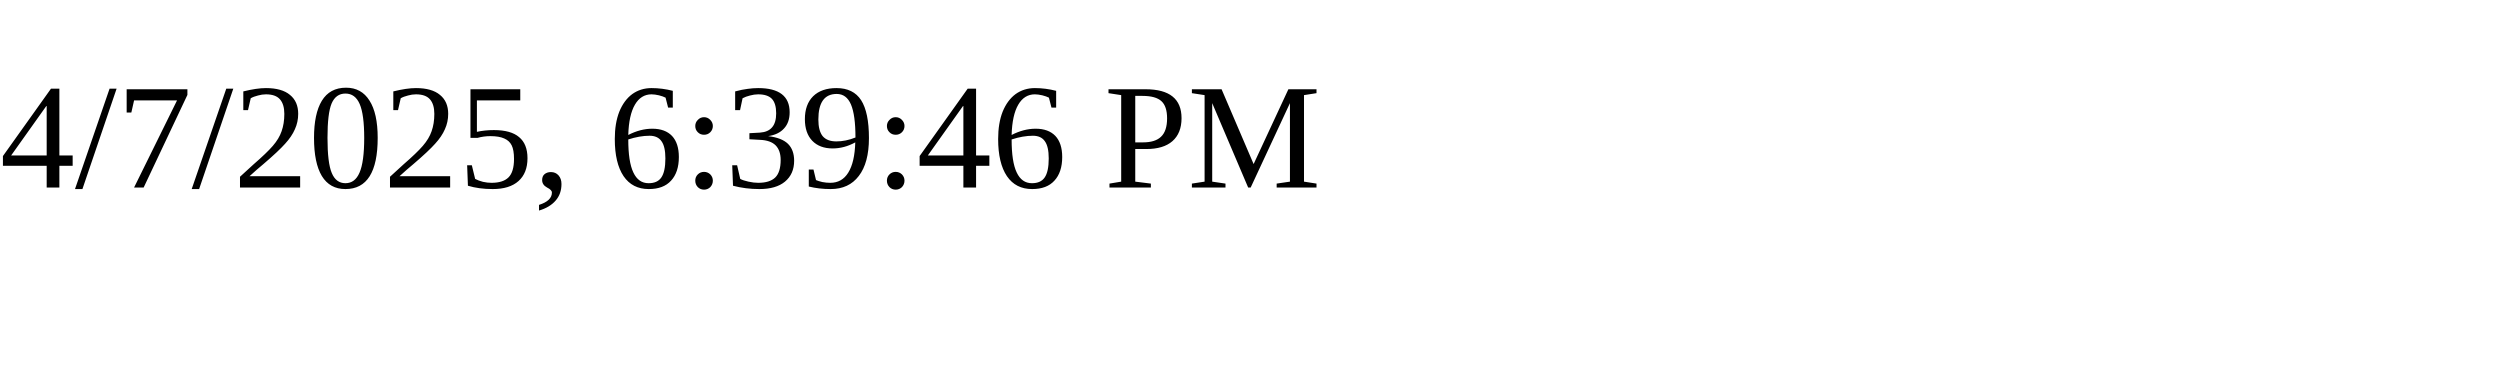
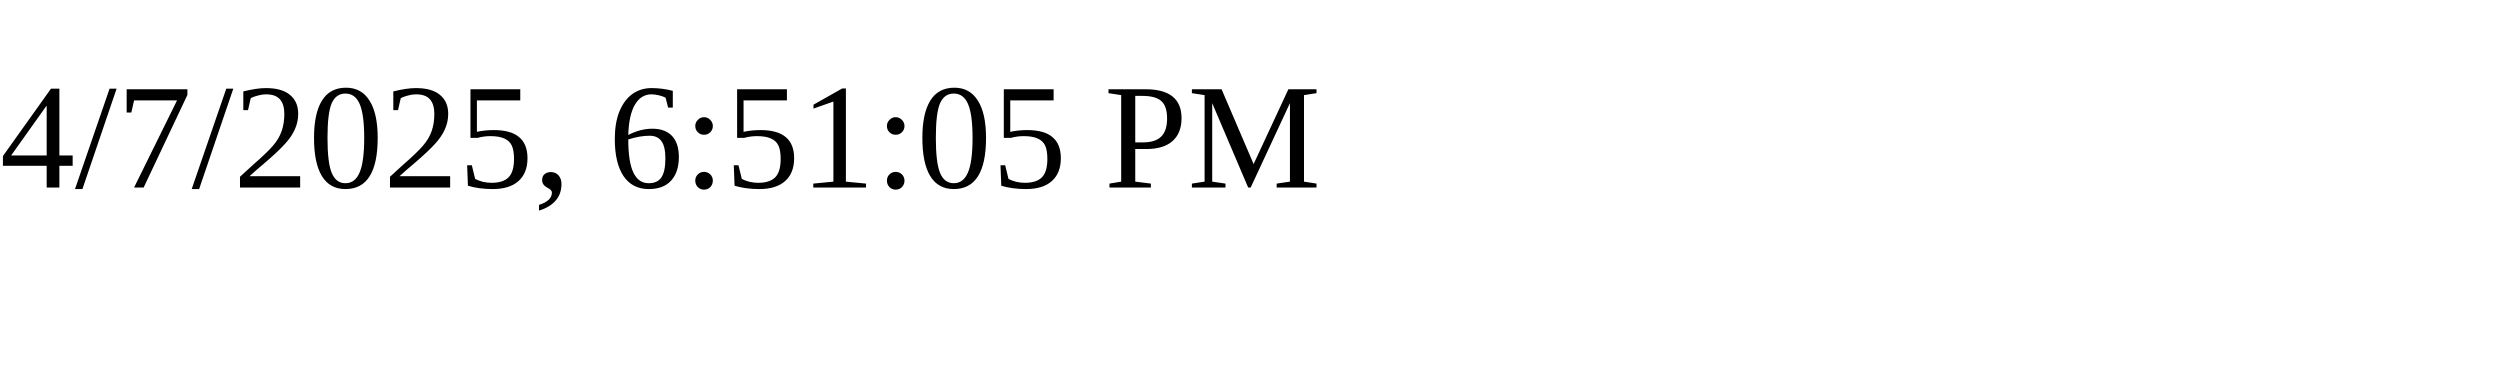
<svg xmlns="http://www.w3.org/2000/svg" height="30" width="200">
-   <text x="0" y="15">4/7/2025, 6:39:46 PM</text>
+   <text x="0" y="15">4/7/2025, 6:51:05 PM</text>
</svg>
